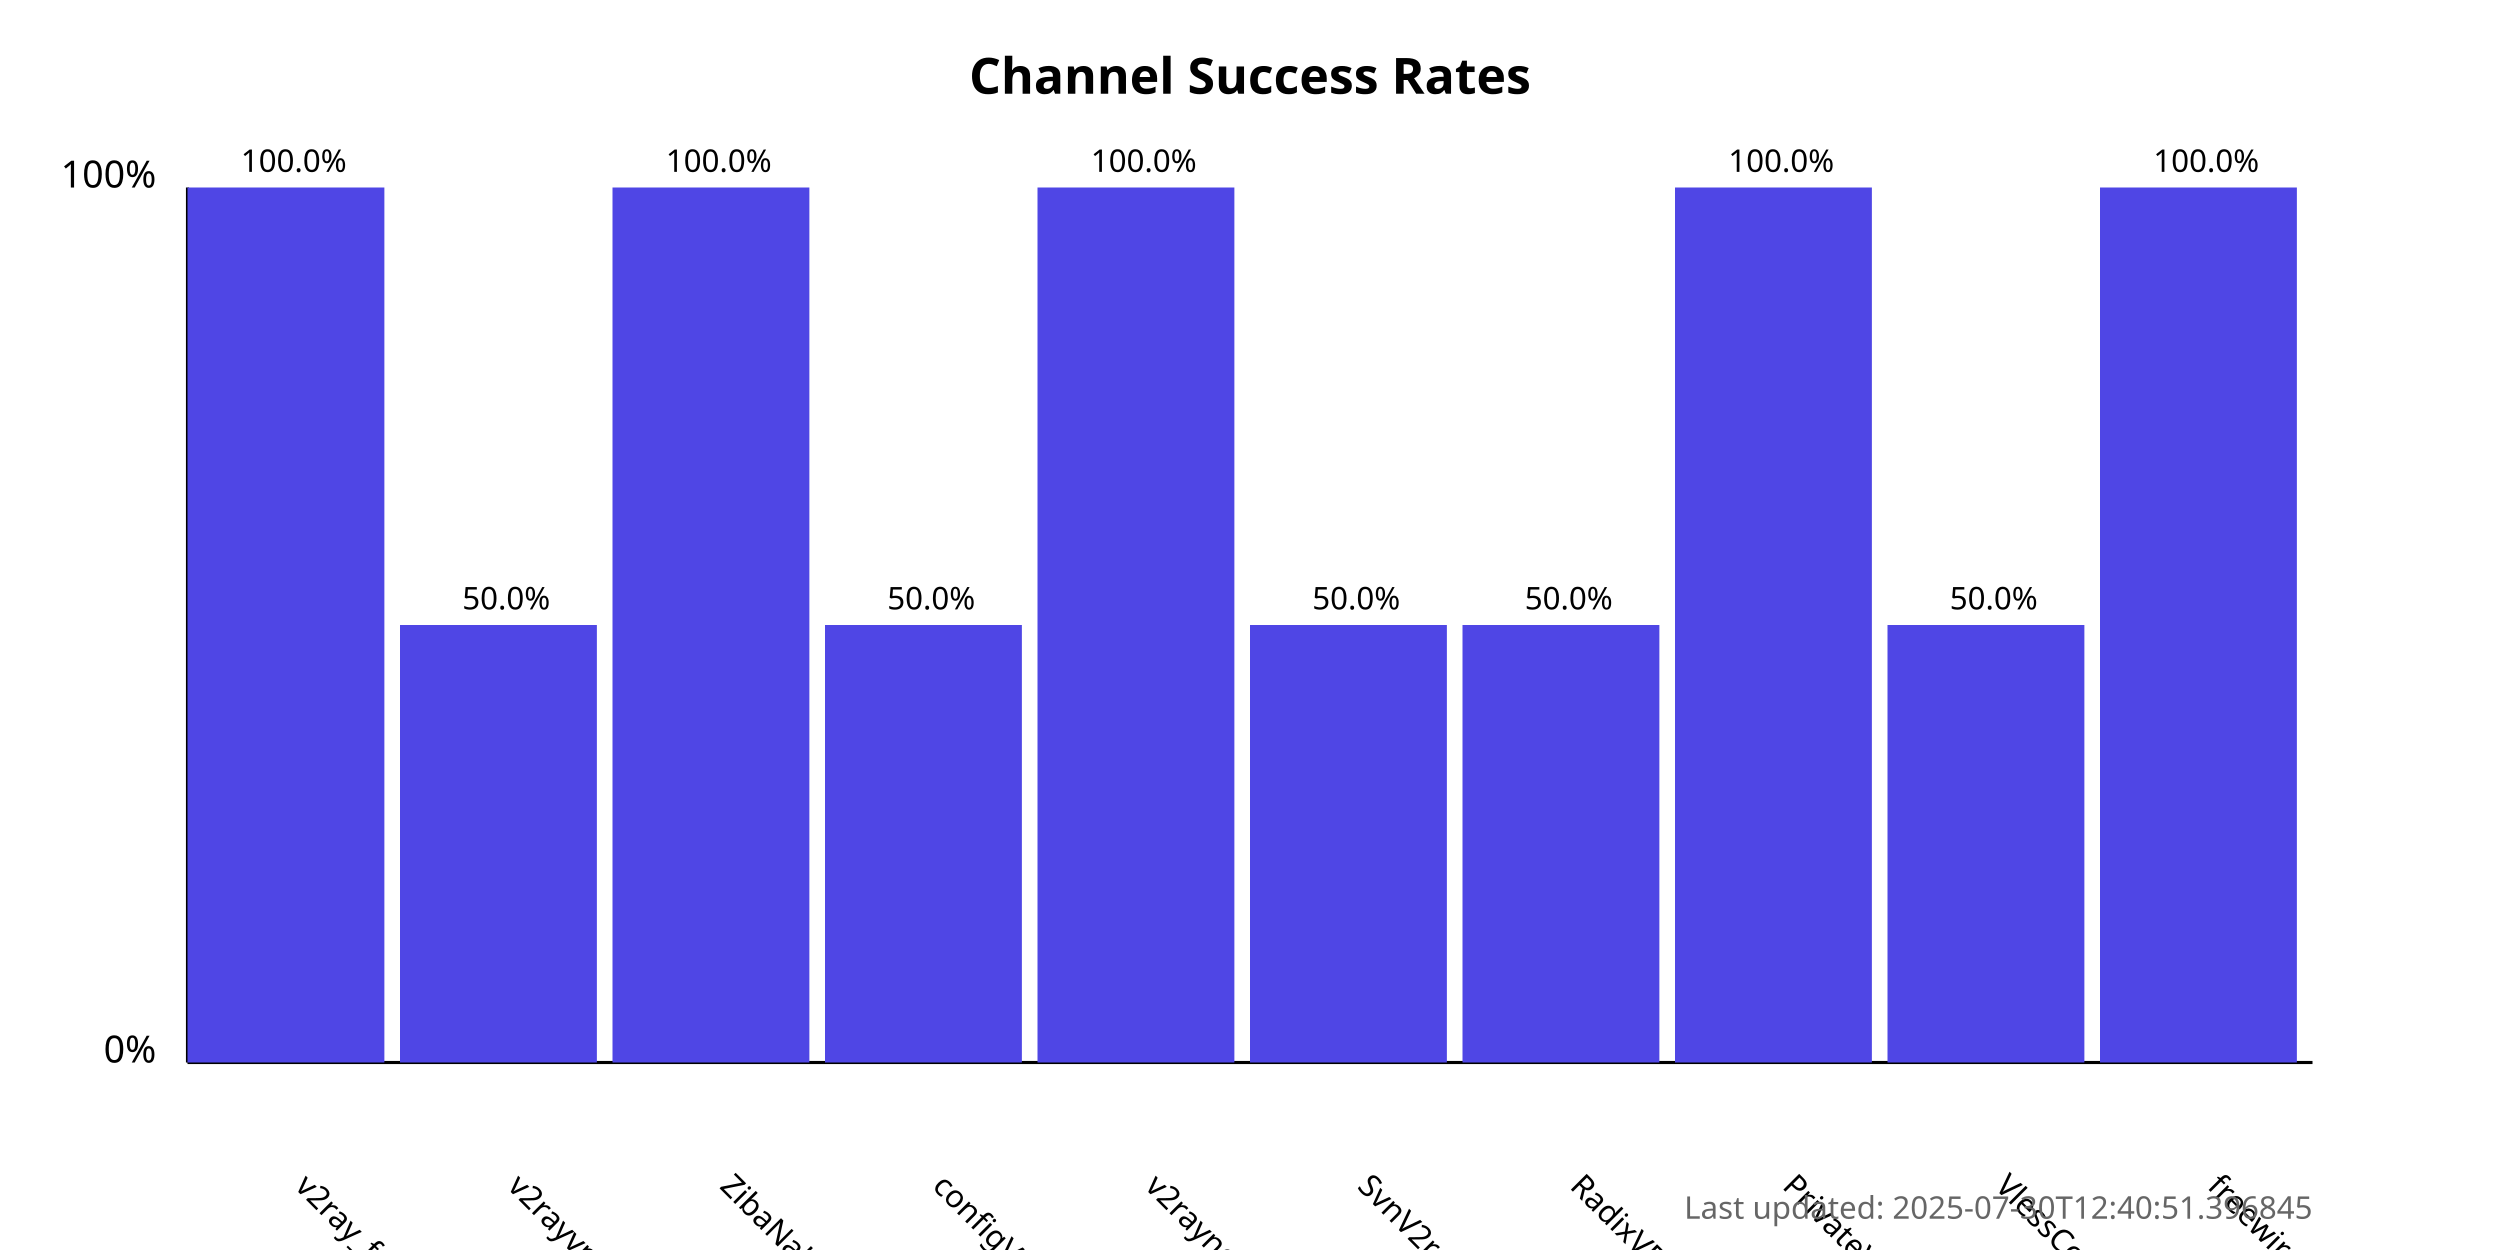
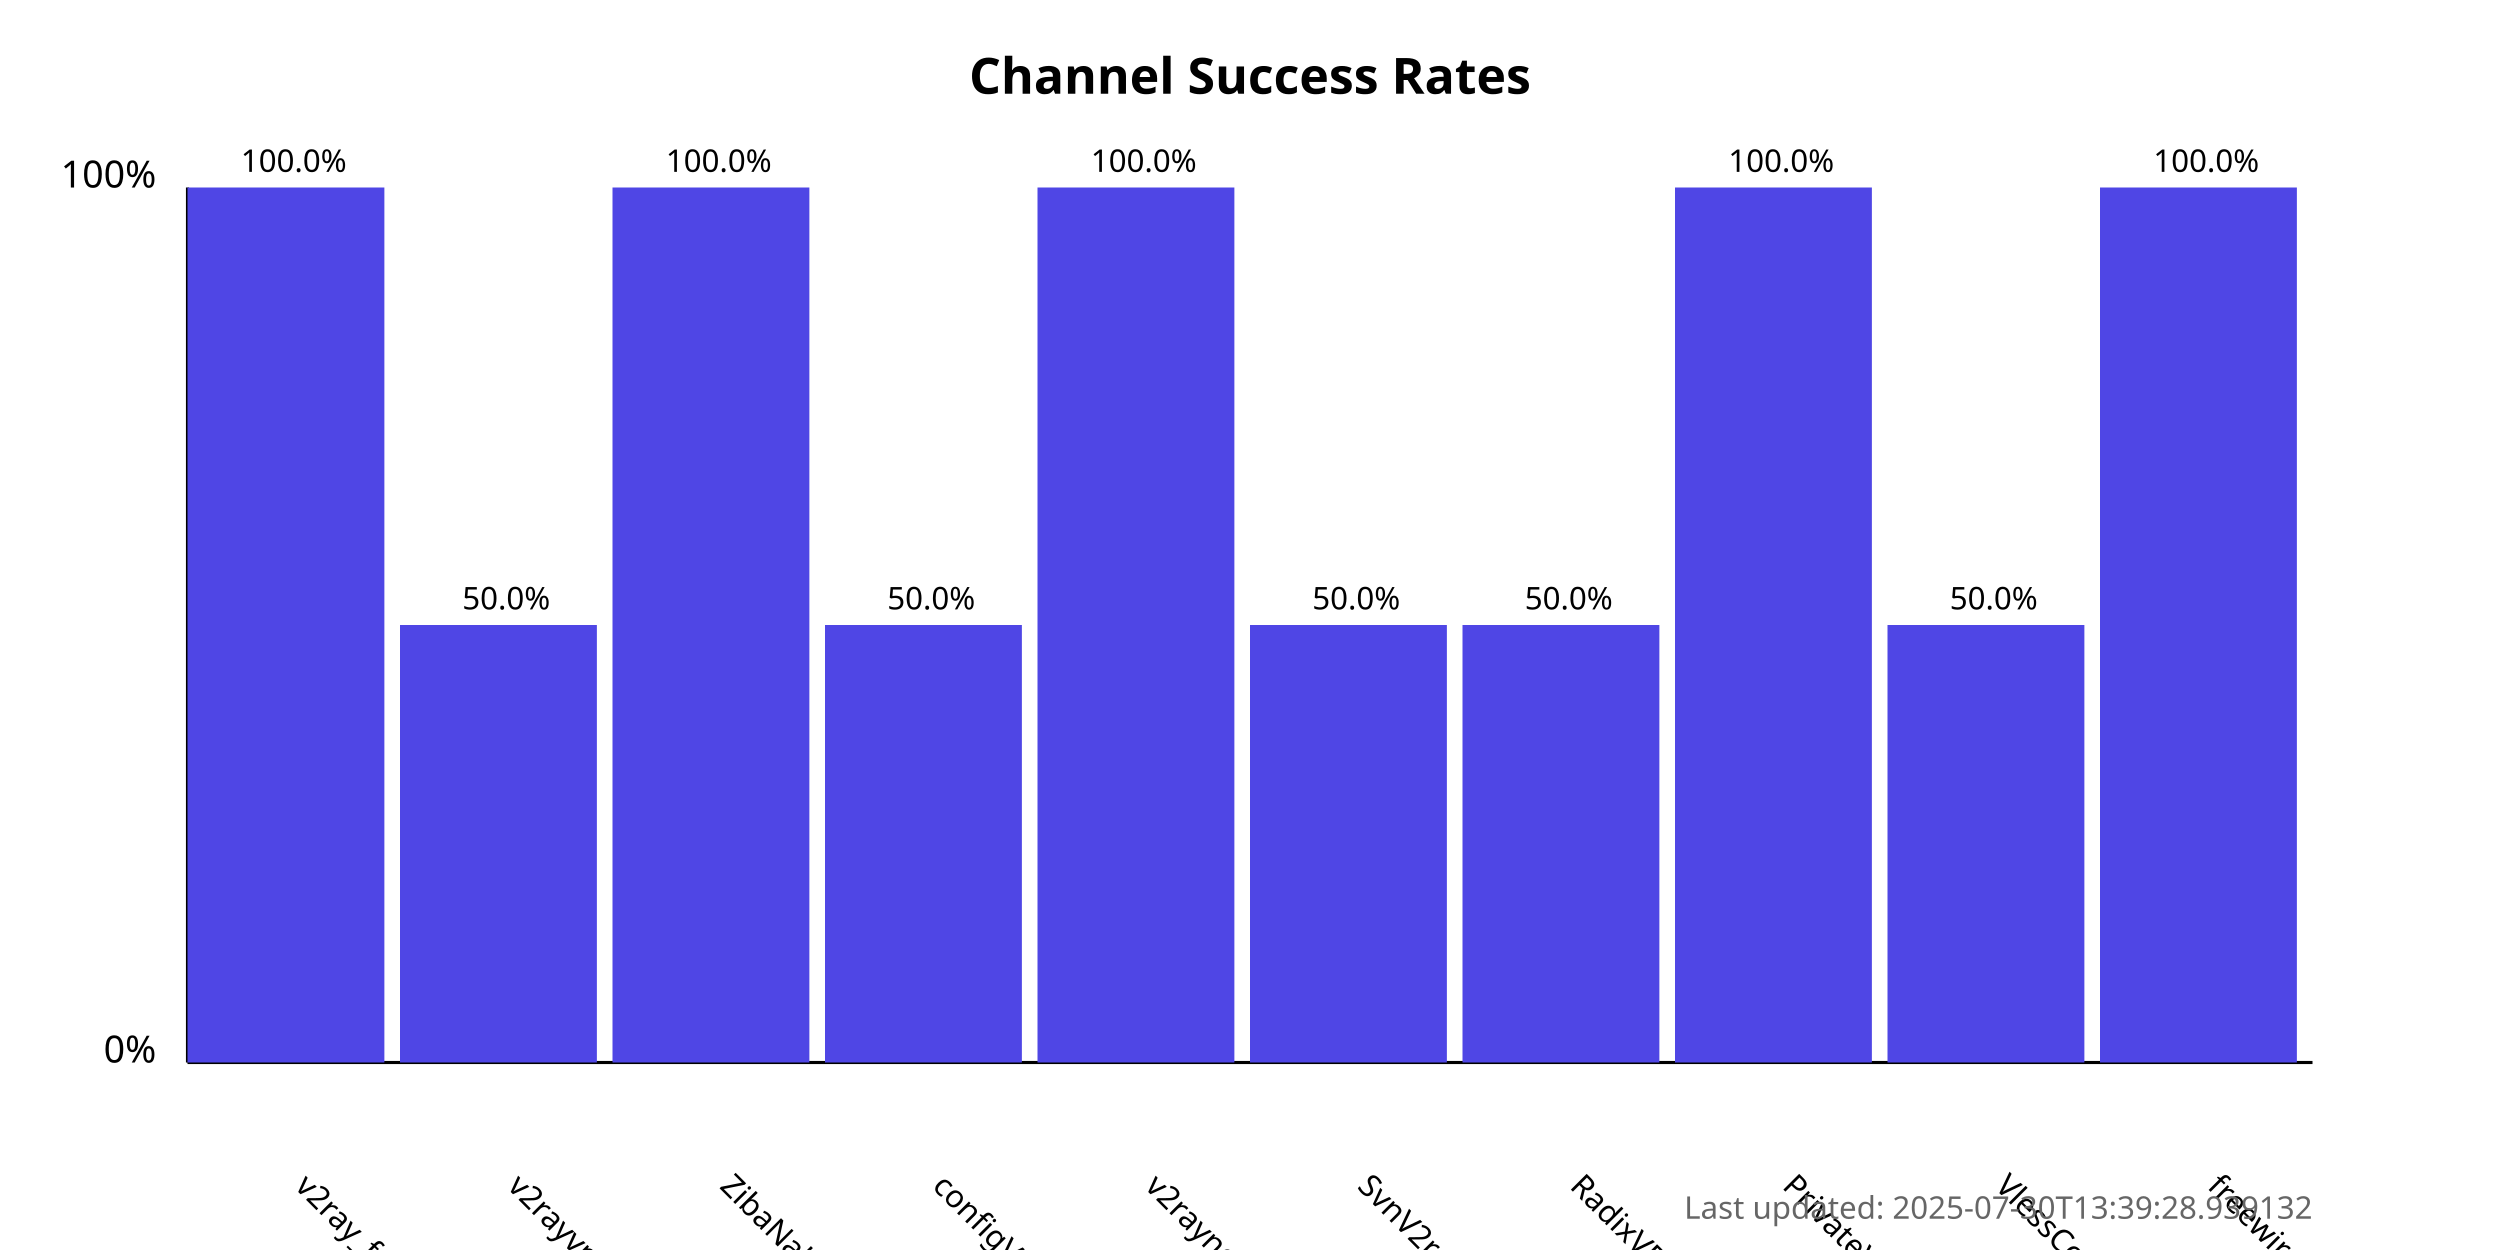
<svg xmlns="http://www.w3.org/2000/svg" width="800" height="400">
  <style>
            .chart-title { font: bold 16px sans-serif; }
            .axis-label { font: 12px sans-serif; }
            .tick-label { font: 10px sans-serif; }
            .bar { fill: #4f46e5; }
            .bar:hover { fill: #6366f1; }
            .timestamp { font: 10px sans-serif; fill: #666; }
        </style>
  <text x="400.0" y="30" text-anchor="middle" class="chart-title">
            Channel Success Rates
        </text>
  <line x1="60" y1="340" x2="60" y2="60" stroke="black" stroke-width="1" />
  <line x1="60" y1="340" x2="740" y2="340" stroke="black" stroke-width="1" />
  <text x="50" y="340" text-anchor="end" class="axis-label">0%</text>
  <text x="50" y="60" text-anchor="end" class="axis-label">100%</text>
  <g>
    <rect x="60" y="60.0" width="63.0" height="280.0" class="bar" />
    <text x="94.0" y="380" transform="rotate(45, 94.0, 380)" text-anchor="start" class="tick-label">
                v2ray_free_conf
            </text>
    <text x="94.0" y="55.0" text-anchor="middle" class="tick-label">
                100.0%
            </text>
  </g>
  <g>
    <rect x="128.0" y="200.0" width="63.0" height="140.0" class="bar" />
    <text x="162.0" y="380" transform="rotate(45, 162.0, 380)" text-anchor="start" class="tick-label">
                v2rayvpno
            </text>
    <text x="162.0" y="195.0" text-anchor="middle" class="tick-label">
                50.0%
            </text>
  </g>
  <g>
    <rect x="196.0" y="60.0" width="63.0" height="280.0" class="bar" />
    <text x="230.0" y="380" transform="rotate(45, 230.0, 380)" text-anchor="start" class="tick-label">
                ZibaNabz
            </text>
    <text x="230.0" y="55.0" text-anchor="middle" class="tick-label">
                100.0%
            </text>
  </g>
  <g>
    <rect x="264.0" y="200.0" width="63.0" height="140.0" class="bar" />
    <text x="298.0" y="380" transform="rotate(45, 298.0, 380)" text-anchor="start" class="tick-label">
                configV2rayForFree
            </text>
    <text x="298.0" y="195.0" text-anchor="middle" class="tick-label">
                50.0%
            </text>
  </g>
  <g>
    <rect x="332.0" y="60.0" width="63.0" height="280.0" class="bar" />
    <text x="366.0" y="380" transform="rotate(45, 366.0, 380)" text-anchor="start" class="tick-label">
                v2rayngvpn
            </text>
    <text x="366.0" y="55.0" text-anchor="middle" class="tick-label">
                100.0%
            </text>
  </g>
  <g>
    <rect x="400.0" y="200.0" width="63.0" height="140.0" class="bar" />
    <text x="434.0" y="380" transform="rotate(45, 434.0, 380)" text-anchor="start" class="tick-label">
                SvnV2ray
            </text>
    <text x="434.0" y="195.0" text-anchor="middle" class="tick-label">
                50.0%
            </text>
  </g>
  <g>
    <rect x="468.0" y="200.0" width="63.0" height="140.0" class="bar" />
    <text x="502.0" y="380" transform="rotate(45, 502.0, 380)" text-anchor="start" class="tick-label">
                RadixVPN
            </text>
    <text x="502.0" y="195.0" text-anchor="middle" class="tick-label">
                50.0%
            </text>
  </g>
  <g>
    <rect x="536.0" y="60.0" width="63.0" height="280.0" class="bar" />
    <text x="570.0" y="380" transform="rotate(45, 570.0, 380)" text-anchor="start" class="tick-label">
                PrivateVPNs
            </text>
    <text x="570.0" y="55.0" text-anchor="middle" class="tick-label">
                100.0%
            </text>
  </g>
  <g>
    <rect x="604.0" y="200.0" width="63.0" height="140.0" class="bar" />
    <text x="638.0" y="380" transform="rotate(45, 638.0, 380)" text-anchor="start" class="tick-label">
                VlessConfig
            </text>
    <text x="638.0" y="195.0" text-anchor="middle" class="tick-label">
                50.0%
            </text>
  </g>
  <g>
    <rect x="672.0" y="60.0" width="63.0" height="280.0" class="bar" />
    <text x="706.0" y="380" transform="rotate(45, 706.0, 380)" text-anchor="start" class="tick-label">
                freewireguard
            </text>
    <text x="706.0" y="55.0" text-anchor="middle" class="tick-label">
                100.0%
            </text>
  </g>
  <text x="740" y="390" text-anchor="end" class="timestamp">
-             Last updated: 2025-07-30T12:40:51.396845
+             Last updated: 2025-07-30T13:39:28.939132
        </text>
</svg>
